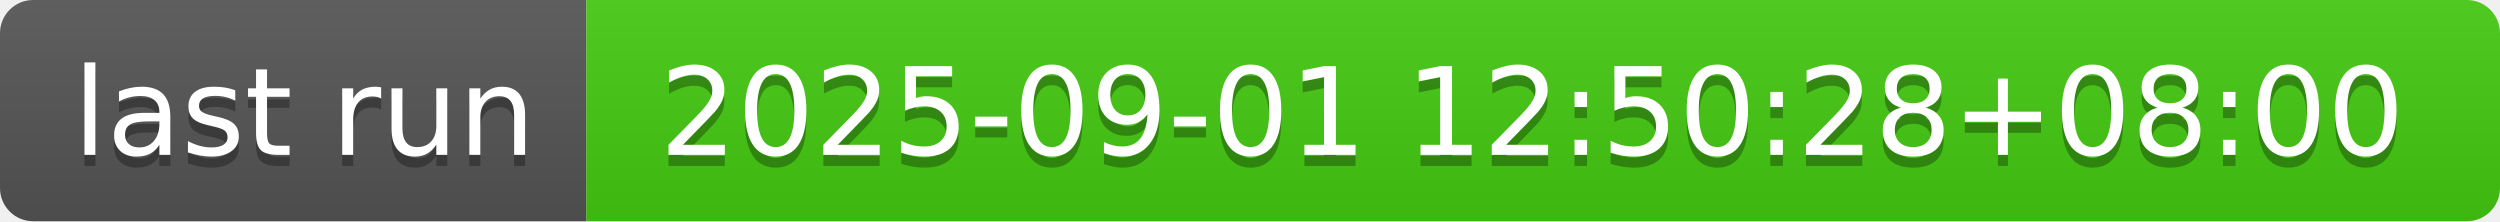
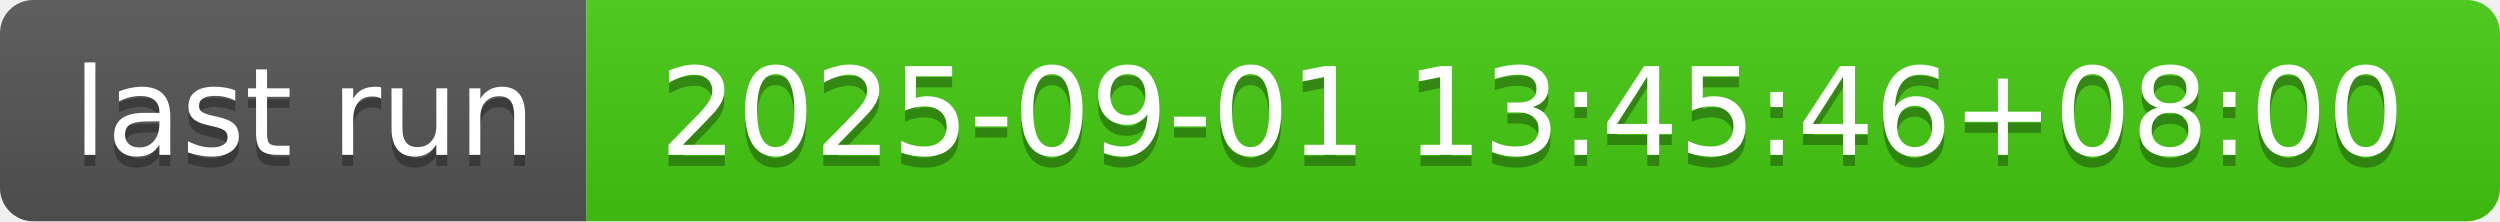
- <svg xmlns="http://www.w3.org/2000/svg" width="226" height="20" role="img" aria-label="last run: 2025-09-01 12:50:28+08:00">
+ <svg xmlns="http://www.w3.org/2000/svg" width="226" height="20" role="img" aria-label="last run: 2025-09-01 13:45:46+08:00">
  <linearGradient id="s" x2="0" y2="100%">
    <stop offset="0" stop-color="#bbb" stop-opacity=".1" />
    <stop offset="1" stop-opacity=".1" />
  </linearGradient>
  <clipPath id="r">
    <rect width="226" height="20" rx="3" fill="#fff" />
  </clipPath>
  <g clip-path="url(#r)">
    <rect width="53" height="20" fill="#555" />
    <rect x="53" width="173" height="20" fill="#4c1" />
    <rect width="226" height="20" fill="url(#s)" />
  </g>
  <g fill="#fff" text-anchor="middle" font-family="Verdana,Geneva,DejaVu Sans,sans-serif" text-rendering="geometricPrecision" font-size="110">
    <text aria-hidden="true" x="275" y="150" fill="#010101" fill-opacity=".3" transform="scale(.1)" textLength="430">last run</text>
    <text x="275" y="140" transform="scale(.1)" fill="#fff" textLength="430">last run</text>
-     <text aria-hidden="true" x="1385" y="150" fill="#010101" fill-opacity=".3" transform="scale(.1)" textLength="1630">2025-09-01 12:50:28+08:00</text>
-     <text x="1385" y="140" transform="scale(.1)" fill="#fff" textLength="1630">2025-09-01 12:50:28+08:00</text>
+     <text aria-hidden="true" x="1385" y="150" fill="#010101" fill-opacity=".3" transform="scale(.1)" textLength="1630">2025-09-01 13:45:46+08:00</text>
+     <text x="1385" y="140" transform="scale(.1)" fill="#fff" textLength="1630">2025-09-01 13:45:46+08:00</text>
  </g>
</svg>
